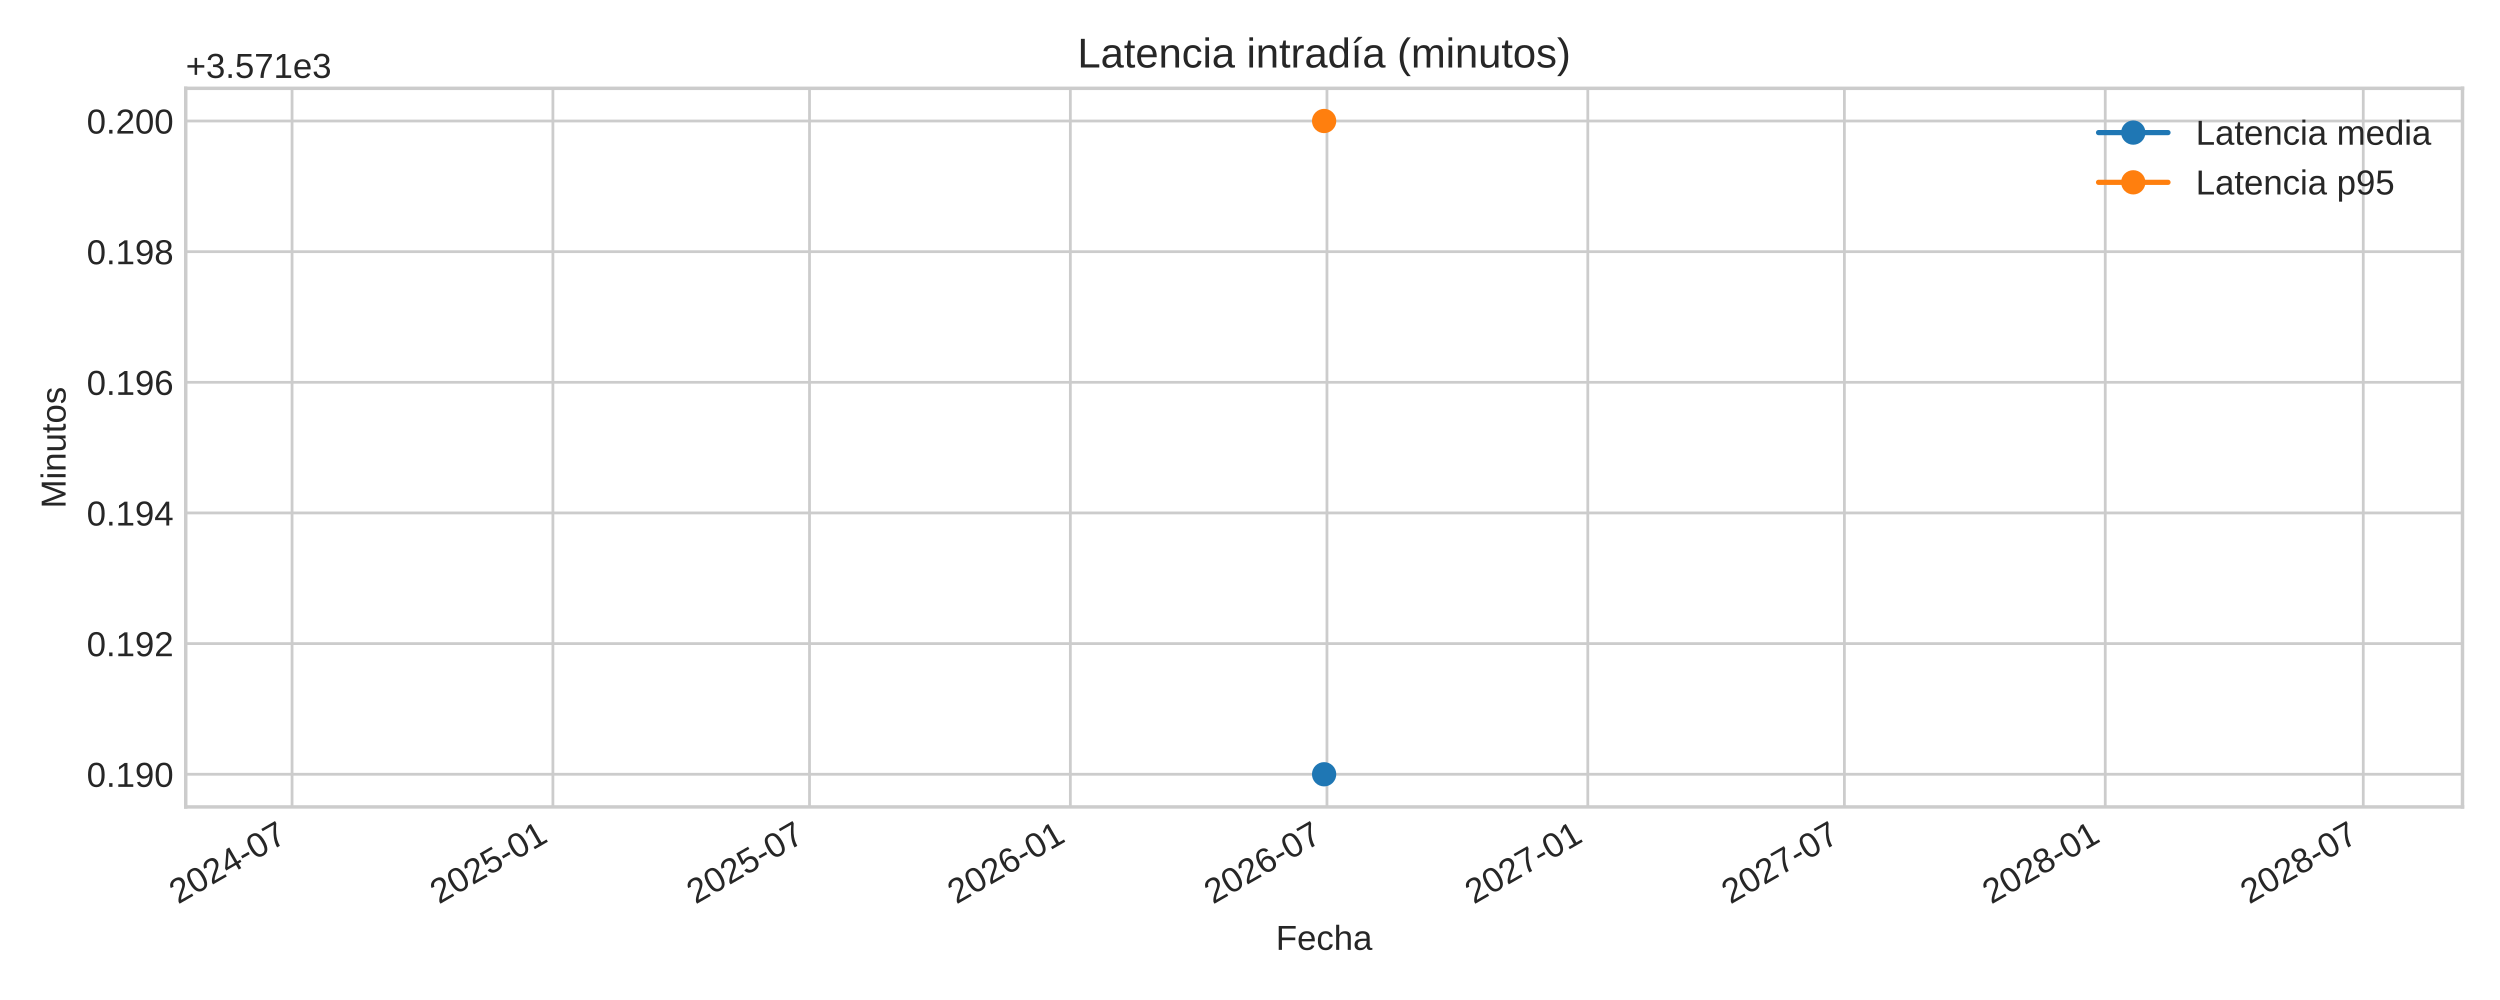
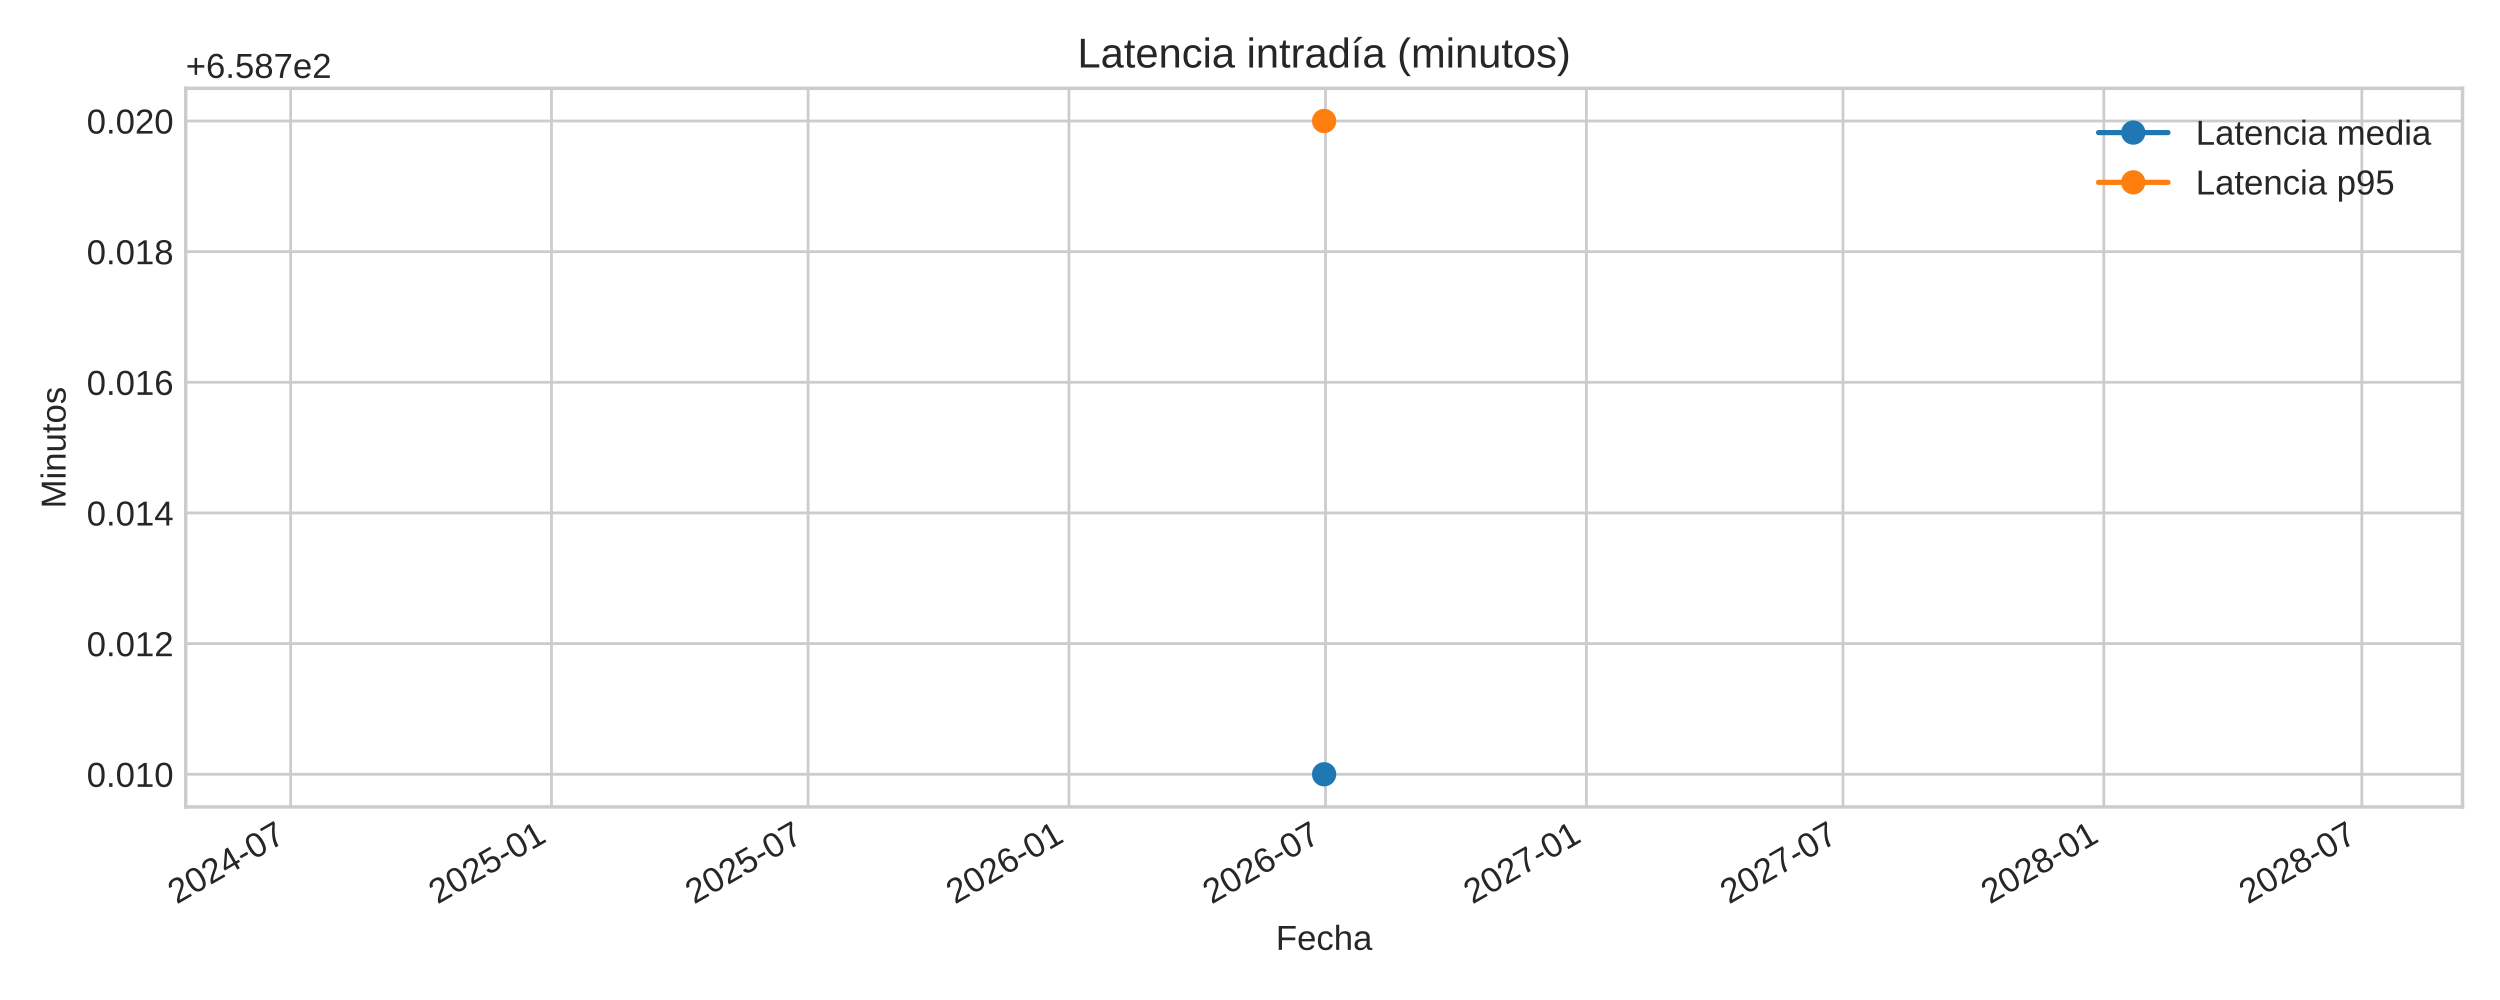
<svg xmlns="http://www.w3.org/2000/svg" xmlns:xlink="http://www.w3.org/1999/xlink" width="720pt" height="288pt" viewBox="0 0 720 288" version="1.1">
  <defs>
    <style type="text/css">*{stroke-linejoin: round; stroke-linecap: butt}</style>
  </defs>
  <g id="figure_1">
    <g id="patch_1">
      <path d="M 0 288  L 720 288  L 720 0  L 0 0  z " style="fill: #ffffff" />
    </g>
    <g id="axes_1">
      <g id="patch_2">
        <path d="M 53.49 232.395  L 709.2 232.395  L 709.2 25.44  L 53.49 25.44  z " style="fill: #ffffff" />
      </g>
      <g id="matplotlib.axis_1">
        <g id="xtick_1">
          <g id="line2d_1">
-             <path d="M 84.112 232.395  L 84.112 25.44  " clip-path="url(#pf588cf5bde)" style="fill: none; stroke: #cccccc; stroke-width: 0.8; stroke-linecap: round" />
+             <path d="M 83.703 232.395  L 83.703 25.44  " clip-path="url(#pdb7ae73ddd)" style="fill: none; stroke: #cccccc; stroke-width: 0.8; stroke-linecap: round" />
          </g>
          <g id="line2d_2" />
          <g id="text_1">
-             <g style="fill: #262626" transform="translate(51.295 260.5191) rotate(-30) scale(0.1 -0.1)">
+             <g style="fill: #262626" transform="translate(50.88672 260.5191) rotate(-30) scale(0.1 -0.1)">
              <defs>
                <path id="LiberationSans-32" d="M 322 0  L 322 397  Q 481 763 711 1042  Q 941 1322 1194 1548  Q 1447 1775 1695 1969  Q 1944 2163 2144 2356  Q 2344 2550 2467 2762  Q 2591 2975 2591 3244  Q 2591 3606 2378 3806  Q 2166 4006 1788 4006  Q 1428 4006 1195 3811  Q 963 3616 922 3263  L 347 3316  Q 409 3844 795 4156  Q 1181 4469 1788 4469  Q 2453 4469 2811 4155  Q 3169 3841 3169 3263  Q 3169 3006 3051 2753  Q 2934 2500 2703 2247  Q 2472 1994 1819 1463  Q 1459 1169 1246 933  Q 1034 697 941 478  L 3238 478  L 3238 0  L 322 0  z " transform="scale(0.015625)" />
                <path id="LiberationSans-30" d="M 3309 2203  Q 3309 1100 2920 518  Q 2531 -63 1772 -63  Q 1013 -63 631 515  Q 250 1094 250 2203  Q 250 3338 620 3903  Q 991 4469 1791 4469  Q 2569 4469 2939 3897  Q 3309 3325 3309 2203  z M 2738 2203  Q 2738 3156 2517 3584  Q 2297 4013 1791 4013  Q 1272 4013 1045 3591  Q 819 3169 819 2203  Q 819 1266 1048 831  Q 1278 397 1778 397  Q 2275 397 2506 840  Q 2738 1284 2738 2203  z " transform="scale(0.015625)" />
                <path id="LiberationSans-34" d="M 2753 997  L 2753 0  L 2222 0  L 2222 997  L 147 997  L 147 1434  L 2163 4403  L 2753 4403  L 2753 1441  L 3372 1441  L 3372 997  L 2753 997  z M 2222 3769  Q 2216 3750 2134 3603  Q 2053 3456 2013 3397  L 884 1734  L 716 1503  L 666 1441  L 2222 1441  L 2222 3769  z " transform="scale(0.015625)" />
                <path id="LiberationSans-2d" d="M 284 1450  L 284 1950  L 1847 1950  L 1847 1450  L 284 1450  z " transform="scale(0.015625)" />
                <path id="LiberationSans-37" d="M 3238 3947  Q 2563 2916 2284 2331  Q 2006 1747 1867 1178  Q 1728 609 1728 0  L 1141 0  Q 1141 844 1498 1776  Q 1856 2709 2694 3925  L 328 3925  L 328 4403  L 3238 4403  L 3238 3947  z " transform="scale(0.015625)" />
              </defs>
              <use xlink:href="#LiberationSans-32" />
              <use xlink:href="#LiberationSans-30" x="55.615" />
              <use xlink:href="#LiberationSans-32" x="111.23" />
              <use xlink:href="#LiberationSans-34" x="166.846" />
              <use xlink:href="#LiberationSans-2d" x="222.461" />
              <use xlink:href="#LiberationSans-30" x="255.762" />
              <use xlink:href="#LiberationSans-37" x="311.377" />
            </g>
          </g>
        </g>
        <g id="xtick_2">
          <g id="line2d_3">
-             <path d="M 159.237 232.395  L 159.237 25.44  " clip-path="url(#pf588cf5bde)" style="fill: none; stroke: #cccccc; stroke-width: 0.8; stroke-linecap: round" />
+             <path d="M 158.828 232.395  L 158.828 25.44  " clip-path="url(#pdb7ae73ddd)" style="fill: none; stroke: #cccccc; stroke-width: 0.8; stroke-linecap: round" />
          </g>
          <g id="line2d_4" />
          <g id="text_2">
-             <g style="fill: #262626" transform="translate(126.4199 260.5191) rotate(-30) scale(0.1 -0.1)">
+             <g style="fill: #262626" transform="translate(126.0116 260.5191) rotate(-30) scale(0.1 -0.1)">
              <defs>
                <path id="LiberationSans-35" d="M 3291 1434  Q 3291 738 2877 337  Q 2463 -63 1728 -63  Q 1113 -63 734 206  Q 356 475 256 984  L 825 1050  Q 1003 397 1741 397  Q 2194 397 2450 670  Q 2706 944 2706 1422  Q 2706 1838 2448 2094  Q 2191 2350 1753 2350  Q 1525 2350 1328 2278  Q 1131 2206 934 2034  L 384 2034  L 531 4403  L 3034 4403  L 3034 3925  L 1044 3925  L 959 2528  Q 1325 2809 1869 2809  Q 2519 2809 2905 2428  Q 3291 2047 3291 1434  z " transform="scale(0.015625)" />
                <path id="LiberationSans-31" d="M 488 0  L 488 478  L 1609 478  L 1609 3866  L 616 3156  L 616 3688  L 1656 4403  L 2175 4403  L 2175 478  L 3247 478  L 3247 0  L 488 0  z " transform="scale(0.015625)" />
              </defs>
              <use xlink:href="#LiberationSans-32" />
              <use xlink:href="#LiberationSans-30" x="55.615" />
              <use xlink:href="#LiberationSans-32" x="111.23" />
              <use xlink:href="#LiberationSans-35" x="166.846" />
              <use xlink:href="#LiberationSans-2d" x="222.461" />
              <use xlink:href="#LiberationSans-30" x="255.762" />
              <use xlink:href="#LiberationSans-31" x="311.377" />
            </g>
          </g>
        </g>
        <g id="xtick_3">
          <g id="line2d_5">
-             <path d="M 233.137 232.395  L 233.137 25.44  " clip-path="url(#pf588cf5bde)" style="fill: none; stroke: #cccccc; stroke-width: 0.8; stroke-linecap: round" />
+             <path d="M 232.728 232.395  L 232.728 25.44  " clip-path="url(#pdb7ae73ddd)" style="fill: none; stroke: #cccccc; stroke-width: 0.8; stroke-linecap: round" />
          </g>
          <g id="line2d_6" />
          <g id="text_3">
-             <g style="fill: #262626" transform="translate(200.32 260.5191) rotate(-30) scale(0.1 -0.1)">
+             <g style="fill: #262626" transform="translate(199.9117 260.5191) rotate(-30) scale(0.1 -0.1)">
              <use xlink:href="#LiberationSans-32" />
              <use xlink:href="#LiberationSans-30" x="55.615" />
              <use xlink:href="#LiberationSans-32" x="111.23" />
              <use xlink:href="#LiberationSans-35" x="166.846" />
              <use xlink:href="#LiberationSans-2d" x="222.461" />
              <use xlink:href="#LiberationSans-30" x="255.762" />
              <use xlink:href="#LiberationSans-37" x="311.377" />
            </g>
          </g>
        </g>
        <g id="xtick_4">
          <g id="line2d_7">
-             <path d="M 308.262 232.395  L 308.262 25.44  " clip-path="url(#pf588cf5bde)" style="fill: none; stroke: #cccccc; stroke-width: 0.8; stroke-linecap: round" />
+             <path d="M 307.853 232.395  L 307.853 25.44  " clip-path="url(#pdb7ae73ddd)" style="fill: none; stroke: #cccccc; stroke-width: 0.8; stroke-linecap: round" />
          </g>
          <g id="line2d_8" />
          <g id="text_4">
-             <g style="fill: #262626" transform="translate(275.4449 260.5191) rotate(-30) scale(0.1 -0.1)">
+             <g style="fill: #262626" transform="translate(275.0366 260.5191) rotate(-30) scale(0.1 -0.1)">
              <defs>
                <path id="LiberationSans-36" d="M 3278 1441  Q 3278 744 2900 340  Q 2522 -63 1856 -63  Q 1113 -63 719 490  Q 325 1044 325 2100  Q 325 3244 734 3856  Q 1144 4469 1900 4469  Q 2897 4469 3156 3572  L 2619 3475  Q 2453 4013 1894 4013  Q 1413 4013 1148 3564  Q 884 3116 884 2266  Q 1038 2550 1316 2698  Q 1594 2847 1953 2847  Q 2563 2847 2920 2465  Q 3278 2084 3278 1441  z M 2706 1416  Q 2706 1894 2472 2153  Q 2238 2413 1819 2413  Q 1425 2413 1183 2183  Q 941 1953 941 1550  Q 941 1041 1192 716  Q 1444 391 1838 391  Q 2244 391 2475 664  Q 2706 938 2706 1416  z " transform="scale(0.015625)" />
              </defs>
              <use xlink:href="#LiberationSans-32" />
              <use xlink:href="#LiberationSans-30" x="55.615" />
              <use xlink:href="#LiberationSans-32" x="111.23" />
              <use xlink:href="#LiberationSans-36" x="166.846" />
              <use xlink:href="#LiberationSans-2d" x="222.461" />
              <use xlink:href="#LiberationSans-30" x="255.762" />
              <use xlink:href="#LiberationSans-31" x="311.377" />
            </g>
          </g>
        </g>
        <g id="xtick_5">
          <g id="line2d_9">
-             <path d="M 382.162 232.395  L 382.162 25.44  " clip-path="url(#pf588cf5bde)" style="fill: none; stroke: #cccccc; stroke-width: 0.8; stroke-linecap: round" />
+             <path d="M 381.753 232.395  L 381.753 25.44  " clip-path="url(#pdb7ae73ddd)" style="fill: none; stroke: #cccccc; stroke-width: 0.8; stroke-linecap: round" />
          </g>
          <g id="line2d_10" />
          <g id="text_5">
-             <g style="fill: #262626" transform="translate(349.345 260.5191) rotate(-30) scale(0.1 -0.1)">
+             <g style="fill: #262626" transform="translate(348.9367 260.5191) rotate(-30) scale(0.1 -0.1)">
              <use xlink:href="#LiberationSans-32" />
              <use xlink:href="#LiberationSans-30" x="55.615" />
              <use xlink:href="#LiberationSans-32" x="111.23" />
              <use xlink:href="#LiberationSans-36" x="166.846" />
              <use xlink:href="#LiberationSans-2d" x="222.461" />
              <use xlink:href="#LiberationSans-30" x="255.762" />
              <use xlink:href="#LiberationSans-37" x="311.377" />
            </g>
          </g>
        </g>
        <g id="xtick_6">
          <g id="line2d_11">
-             <path d="M 457.287 232.395  L 457.287 25.44  " clip-path="url(#pf588cf5bde)" style="fill: none; stroke: #cccccc; stroke-width: 0.8; stroke-linecap: round" />
+             <path d="M 456.878 232.395  L 456.878 25.44  " clip-path="url(#pdb7ae73ddd)" style="fill: none; stroke: #cccccc; stroke-width: 0.8; stroke-linecap: round" />
          </g>
          <g id="line2d_12" />
          <g id="text_6">
-             <g style="fill: #262626" transform="translate(424.4699 260.5191) rotate(-30) scale(0.1 -0.1)">
+             <g style="fill: #262626" transform="translate(424.0616 260.5191) rotate(-30) scale(0.1 -0.1)">
              <use xlink:href="#LiberationSans-32" />
              <use xlink:href="#LiberationSans-30" x="55.615" />
              <use xlink:href="#LiberationSans-32" x="111.23" />
              <use xlink:href="#LiberationSans-37" x="166.846" />
              <use xlink:href="#LiberationSans-2d" x="222.461" />
              <use xlink:href="#LiberationSans-30" x="255.762" />
              <use xlink:href="#LiberationSans-31" x="311.377" />
            </g>
          </g>
        </g>
        <g id="xtick_7">
          <g id="line2d_13">
-             <path d="M 531.187 232.395  L 531.187 25.44  " clip-path="url(#pf588cf5bde)" style="fill: none; stroke: #cccccc; stroke-width: 0.8; stroke-linecap: round" />
+             <path d="M 530.778 232.395  L 530.778 25.44  " clip-path="url(#pdb7ae73ddd)" style="fill: none; stroke: #cccccc; stroke-width: 0.8; stroke-linecap: round" />
          </g>
          <g id="line2d_14" />
          <g id="text_7">
-             <g style="fill: #262626" transform="translate(498.37 260.5191) rotate(-30) scale(0.1 -0.1)">
+             <g style="fill: #262626" transform="translate(497.9617 260.5191) rotate(-30) scale(0.1 -0.1)">
              <use xlink:href="#LiberationSans-32" />
              <use xlink:href="#LiberationSans-30" x="55.615" />
              <use xlink:href="#LiberationSans-32" x="111.23" />
              <use xlink:href="#LiberationSans-37" x="166.846" />
              <use xlink:href="#LiberationSans-2d" x="222.461" />
              <use xlink:href="#LiberationSans-30" x="255.762" />
              <use xlink:href="#LiberationSans-37" x="311.377" />
            </g>
          </g>
        </g>
        <g id="xtick_8">
          <g id="line2d_15">
-             <path d="M 606.312 232.395  L 606.312 25.44  " clip-path="url(#pf588cf5bde)" style="fill: none; stroke: #cccccc; stroke-width: 0.8; stroke-linecap: round" />
+             <path d="M 605.903 232.395  L 605.903 25.44  " clip-path="url(#pdb7ae73ddd)" style="fill: none; stroke: #cccccc; stroke-width: 0.8; stroke-linecap: round" />
          </g>
          <g id="line2d_16" />
          <g id="text_8">
-             <g style="fill: #262626" transform="translate(573.4949 260.5191) rotate(-30) scale(0.1 -0.1)">
+             <g style="fill: #262626" transform="translate(573.0866 260.5191) rotate(-30) scale(0.1 -0.1)">
              <defs>
                <path id="LiberationSans-38" d="M 3281 1228  Q 3281 619 2893 278  Q 2506 -63 1781 -63  Q 1075 -63 676 271  Q 278 606 278 1222  Q 278 1653 525 1947  Q 772 2241 1156 2303  L 1156 2316  Q 797 2400 589 2681  Q 381 2963 381 3341  Q 381 3844 757 4156  Q 1134 4469 1769 4469  Q 2419 4469 2795 4162  Q 3172 3856 3172 3334  Q 3172 2956 2962 2675  Q 2753 2394 2391 2322  L 2391 2309  Q 2813 2241 3047 1952  Q 3281 1663 3281 1228  z M 2588 3303  Q 2588 4050 1769 4050  Q 1372 4050 1164 3862  Q 956 3675 956 3303  Q 956 2925 1170 2726  Q 1384 2528 1775 2528  Q 2172 2528 2380 2711  Q 2588 2894 2588 3303  z M 2697 1281  Q 2697 1691 2453 1898  Q 2209 2106 1769 2106  Q 1341 2106 1100 1882  Q 859 1659 859 1269  Q 859 359 1788 359  Q 2247 359 2472 579  Q 2697 800 2697 1281  z " transform="scale(0.015625)" />
              </defs>
              <use xlink:href="#LiberationSans-32" />
              <use xlink:href="#LiberationSans-30" x="55.615" />
              <use xlink:href="#LiberationSans-32" x="111.23" />
              <use xlink:href="#LiberationSans-38" x="166.846" />
              <use xlink:href="#LiberationSans-2d" x="222.461" />
              <use xlink:href="#LiberationSans-30" x="255.762" />
              <use xlink:href="#LiberationSans-31" x="311.377" />
            </g>
          </g>
        </g>
        <g id="xtick_9">
          <g id="line2d_17">
-             <path d="M 680.62 232.395  L 680.62 25.44  " clip-path="url(#pf588cf5bde)" style="fill: none; stroke: #cccccc; stroke-width: 0.8; stroke-linecap: round" />
+             <path d="M 680.212 232.395  L 680.212 25.44  " clip-path="url(#pdb7ae73ddd)" style="fill: none; stroke: #cccccc; stroke-width: 0.8; stroke-linecap: round" />
          </g>
          <g id="line2d_18" />
          <g id="text_9">
-             <g style="fill: #262626" transform="translate(647.8033 260.5191) rotate(-30) scale(0.1 -0.1)">
+             <g style="fill: #262626" transform="translate(647.395 260.5191) rotate(-30) scale(0.1 -0.1)">
              <use xlink:href="#LiberationSans-32" />
              <use xlink:href="#LiberationSans-30" x="55.615" />
              <use xlink:href="#LiberationSans-32" x="111.23" />
              <use xlink:href="#LiberationSans-38" x="166.846" />
              <use xlink:href="#LiberationSans-2d" x="222.461" />
              <use xlink:href="#LiberationSans-30" x="255.762" />
              <use xlink:href="#LiberationSans-37" x="311.377" />
            </g>
          </g>
        </g>
        <g id="text_10">
          <g style="fill: #262626" transform="translate(367.4497 273.563) scale(0.1 -0.1)">
            <defs>
              <path id="LiberationSans-46" d="M 1122 3916  L 1122 2278  L 3578 2278  L 3578 1784  L 1122 1784  L 1122 0  L 525 0  L 525 4403  L 3653 4403  L 3653 3916  L 1122 3916  z " transform="scale(0.015625)" />
              <path id="LiberationSans-65" d="M 863 1572  Q 863 991 1103 675  Q 1344 359 1806 359  Q 2172 359 2392 506  Q 2613 653 2691 878  L 3184 738  Q 2881 -63 1806 -63  Q 1056 -63 664 384  Q 272 831 272 1713  Q 272 2550 664 2997  Q 1056 3444 1784 3444  Q 3275 3444 3275 1647  L 3275 1572  L 863 1572  z M 2694 2003  Q 2647 2538 2422 2783  Q 2197 3028 1775 3028  Q 1366 3028 1127 2754  Q 888 2481 869 2003  L 2694 2003  z " transform="scale(0.015625)" />
              <path id="LiberationSans-63" d="M 859 1706  Q 859 1031 1071 706  Q 1284 381 1713 381  Q 2013 381 2214 543  Q 2416 706 2463 1044  L 3031 1006  Q 2966 519 2616 228  Q 2266 -63 1728 -63  Q 1019 -63 645 385  Q 272 834 272 1694  Q 272 2547 647 2995  Q 1022 3444 1722 3444  Q 2241 3444 2583 3175  Q 2925 2906 3013 2434  L 2434 2391  Q 2391 2672 2212 2837  Q 2034 3003 1706 3003  Q 1259 3003 1059 2706  Q 859 2409 859 1706  z " transform="scale(0.015625)" />
              <path id="LiberationSans-68" d="M 991 2803  Q 1172 3134 1426 3289  Q 1681 3444 2072 3444  Q 2622 3444 2883 3170  Q 3144 2897 3144 2253  L 3144 0  L 2578 0  L 2578 2144  Q 2578 2500 2512 2673  Q 2447 2847 2297 2928  Q 2147 3009 1881 3009  Q 1484 3009 1245 2734  Q 1006 2459 1006 1994  L 1006 0  L 444 0  L 444 4638  L 1006 4638  L 1006 3431  Q 1006 3241 995 3037  Q 984 2834 981 2803  L 991 2803  z " transform="scale(0.015625)" />
              <path id="LiberationSans-61" d="M 1294 -63  Q 784 -63 528 206  Q 272 475 272 944  Q 272 1469 617 1750  Q 963 2031 1731 2050  L 2491 2063  L 2491 2247  Q 2491 2659 2316 2837  Q 2141 3016 1766 3016  Q 1388 3016 1216 2887  Q 1044 2759 1009 2478  L 422 2531  Q 566 3444 1778 3444  Q 2416 3444 2737 3151  Q 3059 2859 3059 2306  L 3059 850  Q 3059 600 3125 473  Q 3191 347 3375 347  Q 3456 347 3559 369  L 3559 19  Q 3347 -31 3125 -31  Q 2813 -31 2670 133  Q 2528 297 2509 647  L 2491 647  Q 2275 259 1989 98  Q 1703 -63 1294 -63  z M 1422 359  Q 1731 359 1972 500  Q 2213 641 2352 886  Q 2491 1131 2491 1391  L 2491 1669  L 1875 1656  Q 1478 1650 1273 1575  Q 1069 1500 959 1344  Q 850 1188 850 934  Q 850 659 998 509  Q 1147 359 1422 359  z " transform="scale(0.015625)" />
            </defs>
            <use xlink:href="#LiberationSans-46" />
            <use xlink:href="#LiberationSans-65" x="61.084" />
            <use xlink:href="#LiberationSans-63" x="116.699" />
            <use xlink:href="#LiberationSans-68" x="166.699" />
            <use xlink:href="#LiberationSans-61" x="222.314" />
          </g>
        </g>
      </g>
      <g id="matplotlib.axis_2">
        <g id="ytick_1">
          <g id="line2d_19">
-             <path d="M 53.49 222.988  L 709.2 222.988  " clip-path="url(#pf588cf5bde)" style="fill: none; stroke: #cccccc; stroke-width: 0.8; stroke-linecap: round" />
+             <path d="M 53.49 222.988  L 709.2 222.988  " clip-path="url(#pdb7ae73ddd)" style="fill: none; stroke: #cccccc; stroke-width: 0.8; stroke-linecap: round" />
          </g>
          <g id="line2d_20" />
          <g id="text_11">
            <g style="fill: #262626" transform="translate(24.96813 226.6118) scale(0.1 -0.1)">
              <defs>
                <path id="LiberationSans-2e" d="M 584 0  L 584 684  L 1194 684  L 1194 0  L 584 0  z " transform="scale(0.015625)" />
-                 <path id="LiberationSans-39" d="M 3256 2291  Q 3256 1156 2842 546  Q 2428 -63 1663 -63  Q 1147 -63 836 154  Q 525 372 391 856  L 928 941  Q 1097 391 1672 391  Q 2156 391 2422 841  Q 2688 1291 2700 2125  Q 2575 1844 2272 1673  Q 1969 1503 1606 1503  Q 1013 1503 656 1909  Q 300 2316 300 2988  Q 300 3678 687 4073  Q 1075 4469 1766 4469  Q 2500 4469 2878 3925  Q 3256 3381 3256 2291  z M 2644 2834  Q 2644 3366 2400 3689  Q 2156 4013 1747 4013  Q 1341 4013 1106 3736  Q 872 3459 872 2988  Q 872 2506 1106 2226  Q 1341 1947 1741 1947  Q 1984 1947 2193 2058  Q 2403 2169 2523 2372  Q 2644 2575 2644 2834  z " transform="scale(0.015625)" />
              </defs>
              <use xlink:href="#LiberationSans-30" />
              <use xlink:href="#LiberationSans-2e" x="55.615" />
-               <use xlink:href="#LiberationSans-31" x="83.398" />
-               <use xlink:href="#LiberationSans-39" x="139.014" />
+               <use xlink:href="#LiberationSans-30" x="83.398" />
+               <use xlink:href="#LiberationSans-31" x="139.014" />
              <use xlink:href="#LiberationSans-30" x="194.629" />
            </g>
          </g>
        </g>
        <g id="ytick_2">
          <g id="line2d_21">
-             <path d="M 53.49 185.36  L 709.2 185.36  " clip-path="url(#pf588cf5bde)" style="fill: none; stroke: #cccccc; stroke-width: 0.8; stroke-linecap: round" />
+             <path d="M 53.49 185.36  L 709.2 185.36  " clip-path="url(#pdb7ae73ddd)" style="fill: none; stroke: #cccccc; stroke-width: 0.8; stroke-linecap: round" />
          </g>
          <g id="line2d_22" />
          <g id="text_12">
            <g style="fill: #262626" transform="translate(24.96813 188.9836) scale(0.1 -0.1)">
              <use xlink:href="#LiberationSans-30" />
              <use xlink:href="#LiberationSans-2e" x="55.615" />
-               <use xlink:href="#LiberationSans-31" x="83.398" />
-               <use xlink:href="#LiberationSans-39" x="139.014" />
+               <use xlink:href="#LiberationSans-30" x="83.398" />
+               <use xlink:href="#LiberationSans-31" x="139.014" />
              <use xlink:href="#LiberationSans-32" x="194.629" />
            </g>
          </g>
        </g>
        <g id="ytick_3">
          <g id="line2d_23">
-             <path d="M 53.49 147.732  L 709.2 147.732  " clip-path="url(#pf588cf5bde)" style="fill: none; stroke: #cccccc; stroke-width: 0.8; stroke-linecap: round" />
+             <path d="M 53.49 147.732  L 709.2 147.732  " clip-path="url(#pdb7ae73ddd)" style="fill: none; stroke: #cccccc; stroke-width: 0.8; stroke-linecap: round" />
          </g>
          <g id="line2d_24" />
          <g id="text_13">
            <g style="fill: #262626" transform="translate(24.96813 151.3553) scale(0.1 -0.1)">
              <use xlink:href="#LiberationSans-30" />
              <use xlink:href="#LiberationSans-2e" x="55.615" />
-               <use xlink:href="#LiberationSans-31" x="83.398" />
-               <use xlink:href="#LiberationSans-39" x="139.014" />
+               <use xlink:href="#LiberationSans-30" x="83.398" />
+               <use xlink:href="#LiberationSans-31" x="139.014" />
              <use xlink:href="#LiberationSans-34" x="194.629" />
            </g>
          </g>
        </g>
        <g id="ytick_4">
          <g id="line2d_25">
-             <path d="M 53.49 110.104  L 709.2 110.104  " clip-path="url(#pf588cf5bde)" style="fill: none; stroke: #cccccc; stroke-width: 0.8; stroke-linecap: round" />
+             <path d="M 53.49 110.104  L 709.2 110.104  " clip-path="url(#pdb7ae73ddd)" style="fill: none; stroke: #cccccc; stroke-width: 0.8; stroke-linecap: round" />
          </g>
          <g id="line2d_26" />
          <g id="text_14">
            <g style="fill: #262626" transform="translate(24.96813 113.727) scale(0.1 -0.1)">
              <use xlink:href="#LiberationSans-30" />
              <use xlink:href="#LiberationSans-2e" x="55.615" />
-               <use xlink:href="#LiberationSans-31" x="83.398" />
-               <use xlink:href="#LiberationSans-39" x="139.014" />
+               <use xlink:href="#LiberationSans-30" x="83.398" />
+               <use xlink:href="#LiberationSans-31" x="139.014" />
              <use xlink:href="#LiberationSans-36" x="194.629" />
            </g>
          </g>
        </g>
        <g id="ytick_5">
          <g id="line2d_27">
-             <path d="M 53.49 72.475  L 709.2 72.475  " clip-path="url(#pf588cf5bde)" style="fill: none; stroke: #cccccc; stroke-width: 0.8; stroke-linecap: round" />
+             <path d="M 53.49 72.475  L 709.2 72.475  " clip-path="url(#pdb7ae73ddd)" style="fill: none; stroke: #cccccc; stroke-width: 0.8; stroke-linecap: round" />
          </g>
          <g id="line2d_28" />
          <g id="text_15">
            <g style="fill: #262626" transform="translate(24.96813 76.09877) scale(0.1 -0.1)">
              <use xlink:href="#LiberationSans-30" />
              <use xlink:href="#LiberationSans-2e" x="55.615" />
-               <use xlink:href="#LiberationSans-31" x="83.398" />
-               <use xlink:href="#LiberationSans-39" x="139.014" />
+               <use xlink:href="#LiberationSans-30" x="83.398" />
+               <use xlink:href="#LiberationSans-31" x="139.014" />
              <use xlink:href="#LiberationSans-38" x="194.629" />
            </g>
          </g>
        </g>
        <g id="ytick_6">
          <g id="line2d_29">
-             <path d="M 53.49 34.847  L 709.2 34.847  " clip-path="url(#pf588cf5bde)" style="fill: none; stroke: #cccccc; stroke-width: 0.8; stroke-linecap: round" />
+             <path d="M 53.49 34.847  L 709.2 34.847  " clip-path="url(#pdb7ae73ddd)" style="fill: none; stroke: #cccccc; stroke-width: 0.8; stroke-linecap: round" />
          </g>
          <g id="line2d_30" />
          <g id="text_16">
            <g style="fill: #262626" transform="translate(24.96813 38.4705) scale(0.1 -0.1)">
              <use xlink:href="#LiberationSans-30" />
              <use xlink:href="#LiberationSans-2e" x="55.615" />
-               <use xlink:href="#LiberationSans-32" x="83.398" />
-               <use xlink:href="#LiberationSans-30" x="139.014" />
+               <use xlink:href="#LiberationSans-30" x="83.398" />
+               <use xlink:href="#LiberationSans-32" x="139.014" />
              <use xlink:href="#LiberationSans-30" x="194.629" />
            </g>
          </g>
        </g>
        <g id="text_17">
          <g style="fill: #262626" transform="translate(18.89313 146.424) rotate(-90) scale(0.1 -0.1)">
            <defs>
              <path id="LiberationSans-4d" d="M 4269 0  L 4269 2938  Q 4269 3425 4297 3875  Q 4144 3316 4022 3000  L 2884 0  L 2466 0  L 1313 3000  L 1138 3531  L 1034 3875  L 1044 3528  L 1056 2938  L 1056 0  L 525 0  L 525 4403  L 1309 4403  L 2481 1350  Q 2544 1166 2601 955  Q 2659 744 2678 650  Q 2703 775 2783 1029  Q 2863 1284 2891 1350  L 4041 4403  L 4806 4403  L 4806 0  L 4269 0  z " transform="scale(0.015625)" />
              <path id="LiberationSans-69" d="M 428 4100  L 428 4638  L 991 4638  L 991 4100  L 428 4100  z M 428 0  L 428 3381  L 991 3381  L 991 0  L 428 0  z " transform="scale(0.015625)" />
              <path id="LiberationSans-6e" d="M 2578 0  L 2578 2144  Q 2578 2478 2512 2662  Q 2447 2847 2303 2928  Q 2159 3009 1881 3009  Q 1475 3009 1240 2731  Q 1006 2453 1006 1959  L 1006 0  L 444 0  L 444 2659  Q 444 3250 425 3381  L 956 3381  Q 959 3366 962 3297  Q 966 3228 970 3139  Q 975 3050 981 2803  L 991 2803  Q 1184 3153 1439 3298  Q 1694 3444 2072 3444  Q 2628 3444 2886 3167  Q 3144 2891 3144 2253  L 3144 0  L 2578 0  z " transform="scale(0.015625)" />
              <path id="LiberationSans-75" d="M 981 3381  L 981 1238  Q 981 903 1047 718  Q 1113 534 1256 453  Q 1400 372 1678 372  Q 2084 372 2318 650  Q 2553 928 2553 1422  L 2553 3381  L 3116 3381  L 3116 722  Q 3116 131 3134 0  L 2603 0  Q 2600 16 2597 84  Q 2594 153 2589 242  Q 2584 331 2578 578  L 2569 578  Q 2375 228 2120 82  Q 1866 -63 1488 -63  Q 931 -63 673 214  Q 416 491 416 1128  L 416 3381  L 981 3381  z " transform="scale(0.015625)" />
              <path id="LiberationSans-74" d="M 1731 25  Q 1453 -50 1163 -50  Q 488 -50 488 716  L 488 2972  L 97 2972  L 97 3381  L 509 3381  L 675 4138  L 1050 4138  L 1050 3381  L 1675 3381  L 1675 2972  L 1050 2972  L 1050 838  Q 1050 594 1129 495  Q 1209 397 1406 397  Q 1519 397 1731 441  L 1731 25  z " transform="scale(0.015625)" />
              <path id="LiberationSans-6f" d="M 3291 1694  Q 3291 806 2900 371  Q 2509 -63 1766 -63  Q 1025 -63 647 389  Q 269 841 269 1694  Q 269 3444 1784 3444  Q 2559 3444 2925 3017  Q 3291 2591 3291 1694  z M 2700 1694  Q 2700 2394 2492 2711  Q 2284 3028 1794 3028  Q 1300 3028 1079 2704  Q 859 2381 859 1694  Q 859 1025 1076 689  Q 1294 353 1759 353  Q 2266 353 2483 678  Q 2700 1003 2700 1694  z " transform="scale(0.015625)" />
              <path id="LiberationSans-73" d="M 2969 934  Q 2969 456 2608 196  Q 2247 -63 1597 -63  Q 966 -63 623 145  Q 281 353 178 794  L 675 891  Q 747 619 972 492  Q 1197 366 1597 366  Q 2025 366 2223 497  Q 2422 628 2422 891  Q 2422 1091 2284 1216  Q 2147 1341 1841 1422  L 1438 1528  Q 953 1653 748 1773  Q 544 1894 428 2066  Q 313 2238 313 2488  Q 313 2950 642 3192  Q 972 3434 1603 3434  Q 2163 3434 2492 3237  Q 2822 3041 2909 2606  L 2403 2544  Q 2356 2769 2151 2889  Q 1947 3009 1603 3009  Q 1222 3009 1040 2893  Q 859 2778 859 2544  Q 859 2400 934 2306  Q 1009 2213 1156 2147  Q 1303 2081 1775 1966  Q 2222 1853 2419 1758  Q 2616 1663 2730 1547  Q 2844 1431 2906 1279  Q 2969 1128 2969 934  z " transform="scale(0.015625)" />
            </defs>
            <use xlink:href="#LiberationSans-4d" />
            <use xlink:href="#LiberationSans-69" x="83.301" />
            <use xlink:href="#LiberationSans-6e" x="105.518" />
            <use xlink:href="#LiberationSans-75" x="161.133" />
            <use xlink:href="#LiberationSans-74" x="216.748" />
            <use xlink:href="#LiberationSans-6f" x="244.531" />
            <use xlink:href="#LiberationSans-73" x="300.146" />
          </g>
        </g>
        <g id="text_18">
          <g style="fill: #262626" transform="translate(53.49 22.44) scale(0.1 -0.1)">
            <defs>
              <path id="LiberationSans-2b" d="M 2097 1900  L 2097 563  L 1638 563  L 1638 1900  L 313 1900  L 313 2356  L 1638 2356  L 1638 3694  L 2097 3694  L 2097 2356  L 3422 2356  L 3422 1900  L 2097 1900  z " transform="scale(0.015625)" />
-               <path id="LiberationSans-33" d="M 3278 1216  Q 3278 606 2890 271  Q 2503 -63 1784 -63  Q 1116 -63 717 239  Q 319 541 244 1131  L 825 1184  Q 938 403 1784 403  Q 2209 403 2451 612  Q 2694 822 2694 1234  Q 2694 1594 2417 1795  Q 2141 1997 1619 1997  L 1300 1997  L 1300 2484  L 1606 2484  Q 2069 2484 2323 2686  Q 2578 2888 2578 3244  Q 2578 3597 2370 3801  Q 2163 4006 1753 4006  Q 1381 4006 1151 3815  Q 922 3625 884 3278  L 319 3322  Q 381 3863 767 4166  Q 1153 4469 1759 4469  Q 2422 4469 2789 4161  Q 3156 3853 3156 3303  Q 3156 2881 2920 2617  Q 2684 2353 2234 2259  L 2234 2247  Q 2728 2194 3003 1916  Q 3278 1638 3278 1216  z " transform="scale(0.015625)" />
            </defs>
            <use xlink:href="#LiberationSans-2b" />
-             <use xlink:href="#LiberationSans-33" x="58.398" />
+             <use xlink:href="#LiberationSans-36" x="58.398" />
            <use xlink:href="#LiberationSans-2e" x="114.014" />
            <use xlink:href="#LiberationSans-35" x="141.797" />
-             <use xlink:href="#LiberationSans-37" x="197.412" />
-             <use xlink:href="#LiberationSans-31" x="253.027" />
+             <use xlink:href="#LiberationSans-38" x="197.412" />
+             <use xlink:href="#LiberationSans-37" x="253.027" />
            <use xlink:href="#LiberationSans-65" x="308.643" />
-             <use xlink:href="#LiberationSans-33" x="364.258" />
+             <use xlink:href="#LiberationSans-32" x="364.258" />
          </g>
        </g>
      </g>
      <g id="line2d_31">
-         <path d="M 381.345 222.988  " clip-path="url(#pf588cf5bde)" style="fill: none; stroke: #1f77b4; stroke-width: 1.5; stroke-linecap: round" />
+         <path d="M 381.345 222.988  " clip-path="url(#pdb7ae73ddd)" style="fill: none; stroke: #1f77b4; stroke-width: 1.5; stroke-linecap: round" />
        <defs>
-           <path id="m08580c2c72" d="M 0 3  C 0.796 3 1.559 2.684 2.121 2.121  C 2.684 1.559 3 0.796 3 0  C 3 -0.796 2.684 -1.559 2.121 -2.121  C 1.559 -2.684 0.796 -3 0 -3  C -0.796 -3 -1.559 -2.684 -2.121 -2.121  C -2.684 -1.559 -3 -0.796 -3 0  C -3 0.796 -2.684 1.559 -2.121 2.121  C -1.559 2.684 -0.796 3 0 3  z " style="stroke: #1f77b4" />
+           <path id="m2809208e06" d="M 0 3  C 0.796 3 1.559 2.684 2.121 2.121  C 2.684 1.559 3 0.796 3 0  C 3 -0.796 2.684 -1.559 2.121 -2.121  C 1.559 -2.684 0.796 -3 0 -3  C -0.796 -3 -1.559 -2.684 -2.121 -2.121  C -2.684 -1.559 -3 -0.796 -3 0  C -3 0.796 -2.684 1.559 -2.121 2.121  C -1.559 2.684 -0.796 3 0 3  z " style="stroke: #1f77b4" />
        </defs>
-         <g clip-path="url(#pf588cf5bde)">
-           <use xlink:href="#m08580c2c72" x="381.345" y="222.988" style="fill: #1f77b4; stroke: #1f77b4" />
+         <g clip-path="url(#pdb7ae73ddd)">
+           <use xlink:href="#m2809208e06" x="381.345" y="222.988" style="fill: #1f77b4; stroke: #1f77b4" />
        </g>
      </g>
      <g id="line2d_32">
-         <path d="M 381.345 34.847  " clip-path="url(#pf588cf5bde)" style="fill: none; stroke: #ff7f0e; stroke-width: 1.5; stroke-linecap: round" />
+         <path d="M 381.345 34.847  " clip-path="url(#pdb7ae73ddd)" style="fill: none; stroke: #ff7f0e; stroke-width: 1.5; stroke-linecap: round" />
        <defs>
-           <path id="m7ce164b155" d="M 0 3  C 0.796 3 1.559 2.684 2.121 2.121  C 2.684 1.559 3 0.796 3 0  C 3 -0.796 2.684 -1.559 2.121 -2.121  C 1.559 -2.684 0.796 -3 0 -3  C -0.796 -3 -1.559 -2.684 -2.121 -2.121  C -2.684 -1.559 -3 -0.796 -3 0  C -3 0.796 -2.684 1.559 -2.121 2.121  C -1.559 2.684 -0.796 3 0 3  z " style="stroke: #ff7f0e" />
+           <path id="ma4b9032f76" d="M 0 3  C 0.796 3 1.559 2.684 2.121 2.121  C 2.684 1.559 3 0.796 3 0  C 3 -0.796 2.684 -1.559 2.121 -2.121  C 1.559 -2.684 0.796 -3 0 -3  C -0.796 -3 -1.559 -2.684 -2.121 -2.121  C -2.684 -1.559 -3 -0.796 -3 0  C -3 0.796 -2.684 1.559 -2.121 2.121  C -1.559 2.684 -0.796 3 0 3  z " style="stroke: #ff7f0e" />
        </defs>
-         <g clip-path="url(#pf588cf5bde)">
-           <use xlink:href="#m7ce164b155" x="381.345" y="34.847" style="fill: #ff7f0e; stroke: #ff7f0e" />
+         <g clip-path="url(#pdb7ae73ddd)">
+           <use xlink:href="#ma4b9032f76" x="381.345" y="34.847" style="fill: #ff7f0e; stroke: #ff7f0e" />
        </g>
      </g>
      <g id="patch_3">
        <path d="M 53.49 232.395  L 53.49 25.44  " style="fill: none; stroke: #cccccc; stroke-linejoin: miter; stroke-linecap: square" />
      </g>
      <g id="patch_4">
        <path d="M 709.2 232.395  L 709.2 25.44  " style="fill: none; stroke: #cccccc; stroke-linejoin: miter; stroke-linecap: square" />
      </g>
      <g id="patch_5">
        <path d="M 53.49 232.395  L 709.2 232.395  " style="fill: none; stroke: #cccccc; stroke-linejoin: miter; stroke-linecap: square" />
      </g>
      <g id="patch_6">
        <path d="M 53.49 25.44  L 709.2 25.44  " style="fill: none; stroke: #cccccc; stroke-linejoin: miter; stroke-linecap: square" />
      </g>
      <g id="text_19">
        <g style="fill: #262626" transform="translate(310.3144 19.44) scale(0.12 -0.12)">
          <defs>
            <path id="LiberationSans-4c" d="M 525 0  L 525 4403  L 1122 4403  L 1122 488  L 3347 488  L 3347 0  L 525 0  z " transform="scale(0.015625)" />
            <path id="LiberationSans-20" transform="scale(0.015625)" />
            <path id="LiberationSans-72" d="M 444 0  L 444 2594  Q 444 2950 425 3381  L 956 3381  Q 981 2806 981 2691  L 994 2691  Q 1128 3125 1303 3284  Q 1478 3444 1797 3444  Q 1909 3444 2025 3413  L 2025 2897  Q 1913 2928 1725 2928  Q 1375 2928 1190 2626  Q 1006 2325 1006 1763  L 1006 0  L 444 0  z " transform="scale(0.015625)" />
            <path id="LiberationSans-64" d="M 2566 544  Q 2409 219 2151 78  Q 1894 -63 1513 -63  Q 872 -63 570 368  Q 269 800 269 1675  Q 269 3444 1513 3444  Q 1897 3444 2153 3303  Q 2409 3163 2566 2856  L 2572 2856  L 2566 3234  L 2566 4638  L 3128 4638  L 3128 697  Q 3128 169 3147 0  L 2609 0  Q 2600 50 2589 231  Q 2578 413 2578 544  L 2566 544  z M 859 1694  Q 859 984 1046 678  Q 1234 372 1656 372  Q 2134 372 2350 703  Q 2566 1034 2566 1731  Q 2566 2403 2350 2715  Q 2134 3028 1663 3028  Q 1238 3028 1048 2714  Q 859 2400 859 1694  z " transform="scale(0.015625)" />
            <path id="LiberationSans-ed" d="M 606 0  L 606 3381  L 1169 3381  L 1169 0  L 606 0  z M 425 3753  L 425 3816  L 1103 4713  L 1750 4713  L 1750 4622  L 719 3753  L 425 3753  z " transform="scale(0.015625)" />
            <path id="LiberationSans-28" d="M 397 1663  Q 397 2566 680 3284  Q 963 4003 1550 4638  L 2094 4638  Q 1509 3988 1236 3256  Q 963 2525 963 1656  Q 963 791 1233 62  Q 1503 -666 2094 -1325  L 1550 -1325  Q 959 -688 678 32  Q 397 753 397 1650  L 397 1663  z " transform="scale(0.015625)" />
            <path id="LiberationSans-6d" d="M 2400 0  L 2400 2144  Q 2400 2634 2265 2821  Q 2131 3009 1781 3009  Q 1422 3009 1212 2734  Q 1003 2459 1003 1959  L 1003 0  L 444 0  L 444 2659  Q 444 3250 425 3381  L 956 3381  Q 959 3366 962 3297  Q 966 3228 970 3139  Q 975 3050 981 2803  L 991 2803  Q 1172 3163 1406 3303  Q 1641 3444 1978 3444  Q 2363 3444 2586 3291  Q 2809 3138 2897 2803  L 2906 2803  Q 3081 3144 3329 3294  Q 3578 3444 3931 3444  Q 4444 3444 4676 3166  Q 4909 2888 4909 2253  L 4909 0  L 4353 0  L 4353 2144  Q 4353 2634 4218 2821  Q 4084 3009 3734 3009  Q 3366 3009 3161 2736  Q 2956 2463 2956 1959  L 2956 0  L 2400 0  z " transform="scale(0.015625)" />
            <path id="LiberationSans-29" d="M 1734 1650  Q 1734 747 1451 28  Q 1169 -691 581 -1325  L 38 -1325  Q 625 -669 897 57  Q 1169 784 1169 1656  Q 1169 2528 895 3256  Q 622 3984 38 4638  L 581 4638  Q 1172 4000 1453 3279  Q 1734 2559 1734 1663  L 1734 1650  z " transform="scale(0.015625)" />
          </defs>
          <use xlink:href="#LiberationSans-4c" />
          <use xlink:href="#LiberationSans-61" x="55.615" />
          <use xlink:href="#LiberationSans-74" x="111.23" />
          <use xlink:href="#LiberationSans-65" x="139.014" />
          <use xlink:href="#LiberationSans-6e" x="194.629" />
          <use xlink:href="#LiberationSans-63" x="250.244" />
          <use xlink:href="#LiberationSans-69" x="300.244" />
          <use xlink:href="#LiberationSans-61" x="322.461" />
          <use xlink:href="#LiberationSans-20" x="378.076" />
          <use xlink:href="#LiberationSans-69" x="405.859" />
          <use xlink:href="#LiberationSans-6e" x="428.076" />
          <use xlink:href="#LiberationSans-74" x="483.691" />
          <use xlink:href="#LiberationSans-72" x="511.475" />
          <use xlink:href="#LiberationSans-61" x="544.775" />
          <use xlink:href="#LiberationSans-64" x="600.391" />
          <use xlink:href="#LiberationSans-ed" x="656.006" />
          <use xlink:href="#LiberationSans-61" x="683.789" />
          <use xlink:href="#LiberationSans-20" x="739.404" />
          <use xlink:href="#LiberationSans-28" x="767.188" />
          <use xlink:href="#LiberationSans-6d" x="800.488" />
          <use xlink:href="#LiberationSans-69" x="883.789" />
          <use xlink:href="#LiberationSans-6e" x="906.006" />
          <use xlink:href="#LiberationSans-75" x="961.621" />
          <use xlink:href="#LiberationSans-74" x="1017.236" />
          <use xlink:href="#LiberationSans-6f" x="1045.02" />
          <use xlink:href="#LiberationSans-73" x="1100.635" />
          <use xlink:href="#LiberationSans-29" x="1150.635" />
        </g>
      </g>
      <g id="legend_1">
        <g id="line2d_33">
          <path d="M 604.383 38.187  L 614.383 38.187  L 624.383 38.187  " style="fill: none; stroke: #1f77b4; stroke-width: 1.5; stroke-linecap: round" />
          <g>
-             <use xlink:href="#m08580c2c72" x="614.383" y="38.187" style="fill: #1f77b4; stroke: #1f77b4" />
+             <use xlink:href="#m2809208e06" x="614.383" y="38.187" style="fill: #1f77b4; stroke: #1f77b4" />
          </g>
        </g>
        <g id="text_20">
          <g style="fill: #262626" transform="translate(632.3828 41.68688) scale(0.1 -0.1)">
            <use xlink:href="#LiberationSans-4c" />
            <use xlink:href="#LiberationSans-61" x="55.615" />
            <use xlink:href="#LiberationSans-74" x="111.23" />
            <use xlink:href="#LiberationSans-65" x="139.014" />
            <use xlink:href="#LiberationSans-6e" x="194.629" />
            <use xlink:href="#LiberationSans-63" x="250.244" />
            <use xlink:href="#LiberationSans-69" x="300.244" />
            <use xlink:href="#LiberationSans-61" x="322.461" />
            <use xlink:href="#LiberationSans-20" x="378.076" />
            <use xlink:href="#LiberationSans-6d" x="405.859" />
            <use xlink:href="#LiberationSans-65" x="489.16" />
            <use xlink:href="#LiberationSans-64" x="544.775" />
            <use xlink:href="#LiberationSans-69" x="600.391" />
            <use xlink:href="#LiberationSans-61" x="622.607" />
          </g>
        </g>
        <g id="line2d_34">
          <path d="M 604.383 52.509  L 614.383 52.509  L 624.383 52.509  " style="fill: none; stroke: #ff7f0e; stroke-width: 1.5; stroke-linecap: round" />
          <g>
-             <use xlink:href="#m7ce164b155" x="614.383" y="52.509" style="fill: #ff7f0e; stroke: #ff7f0e" />
+             <use xlink:href="#ma4b9032f76" x="614.383" y="52.509" style="fill: #ff7f0e; stroke: #ff7f0e" />
          </g>
        </g>
        <g id="text_21">
          <g style="fill: #262626" transform="translate(632.3828 56.00875) scale(0.1 -0.1)">
            <defs>
              <path id="LiberationSans-70" d="M 3291 1706  Q 3291 -63 2047 -63  Q 1266 -63 997 525  L 981 525  Q 994 500 994 -6  L 994 -1328  L 431 -1328  L 431 2691  Q 431 3213 413 3381  L 956 3381  Q 959 3369 965 3292  Q 972 3216 980 3056  Q 988 2897 988 2838  L 1000 2838  Q 1150 3150 1397 3295  Q 1644 3441 2047 3441  Q 2672 3441 2981 3022  Q 3291 2603 3291 1706  z M 2700 1694  Q 2700 2400 2509 2703  Q 2319 3006 1903 3006  Q 1569 3006 1380 2865  Q 1191 2725 1092 2426  Q 994 2128 994 1650  Q 994 984 1206 668  Q 1419 353 1897 353  Q 2316 353 2508 661  Q 2700 969 2700 1694  z " transform="scale(0.015625)" />
+               <path id="LiberationSans-39" d="M 3256 2291  Q 3256 1156 2842 546  Q 2428 -63 1663 -63  Q 1147 -63 836 154  Q 525 372 391 856  L 928 941  Q 1097 391 1672 391  Q 2156 391 2422 841  Q 2688 1291 2700 2125  Q 2575 1844 2272 1673  Q 1969 1503 1606 1503  Q 1013 1503 656 1909  Q 300 2316 300 2988  Q 300 3678 687 4073  Q 1075 4469 1766 4469  Q 2500 4469 2878 3925  Q 3256 3381 3256 2291  z M 2644 2834  Q 2644 3366 2400 3689  Q 2156 4013 1747 4013  Q 1341 4013 1106 3736  Q 872 3459 872 2988  Q 872 2506 1106 2226  Q 1341 1947 1741 1947  Q 1984 1947 2193 2058  Q 2403 2169 2523 2372  Q 2644 2575 2644 2834  z " transform="scale(0.015625)" />
            </defs>
            <use xlink:href="#LiberationSans-4c" />
            <use xlink:href="#LiberationSans-61" x="55.615" />
            <use xlink:href="#LiberationSans-74" x="111.23" />
            <use xlink:href="#LiberationSans-65" x="139.014" />
            <use xlink:href="#LiberationSans-6e" x="194.629" />
            <use xlink:href="#LiberationSans-63" x="250.244" />
            <use xlink:href="#LiberationSans-69" x="300.244" />
            <use xlink:href="#LiberationSans-61" x="322.461" />
            <use xlink:href="#LiberationSans-20" x="378.076" />
            <use xlink:href="#LiberationSans-70" x="405.859" />
            <use xlink:href="#LiberationSans-39" x="461.475" />
            <use xlink:href="#LiberationSans-35" x="517.09" />
          </g>
        </g>
      </g>
    </g>
  </g>
  <defs>
-     <clipPath id="pf588cf5bde">
+     <clipPath id="pdb7ae73ddd">
      <rect x="53.49" y="25.44" width="655.71" height="206.955" />
    </clipPath>
  </defs>
</svg>
